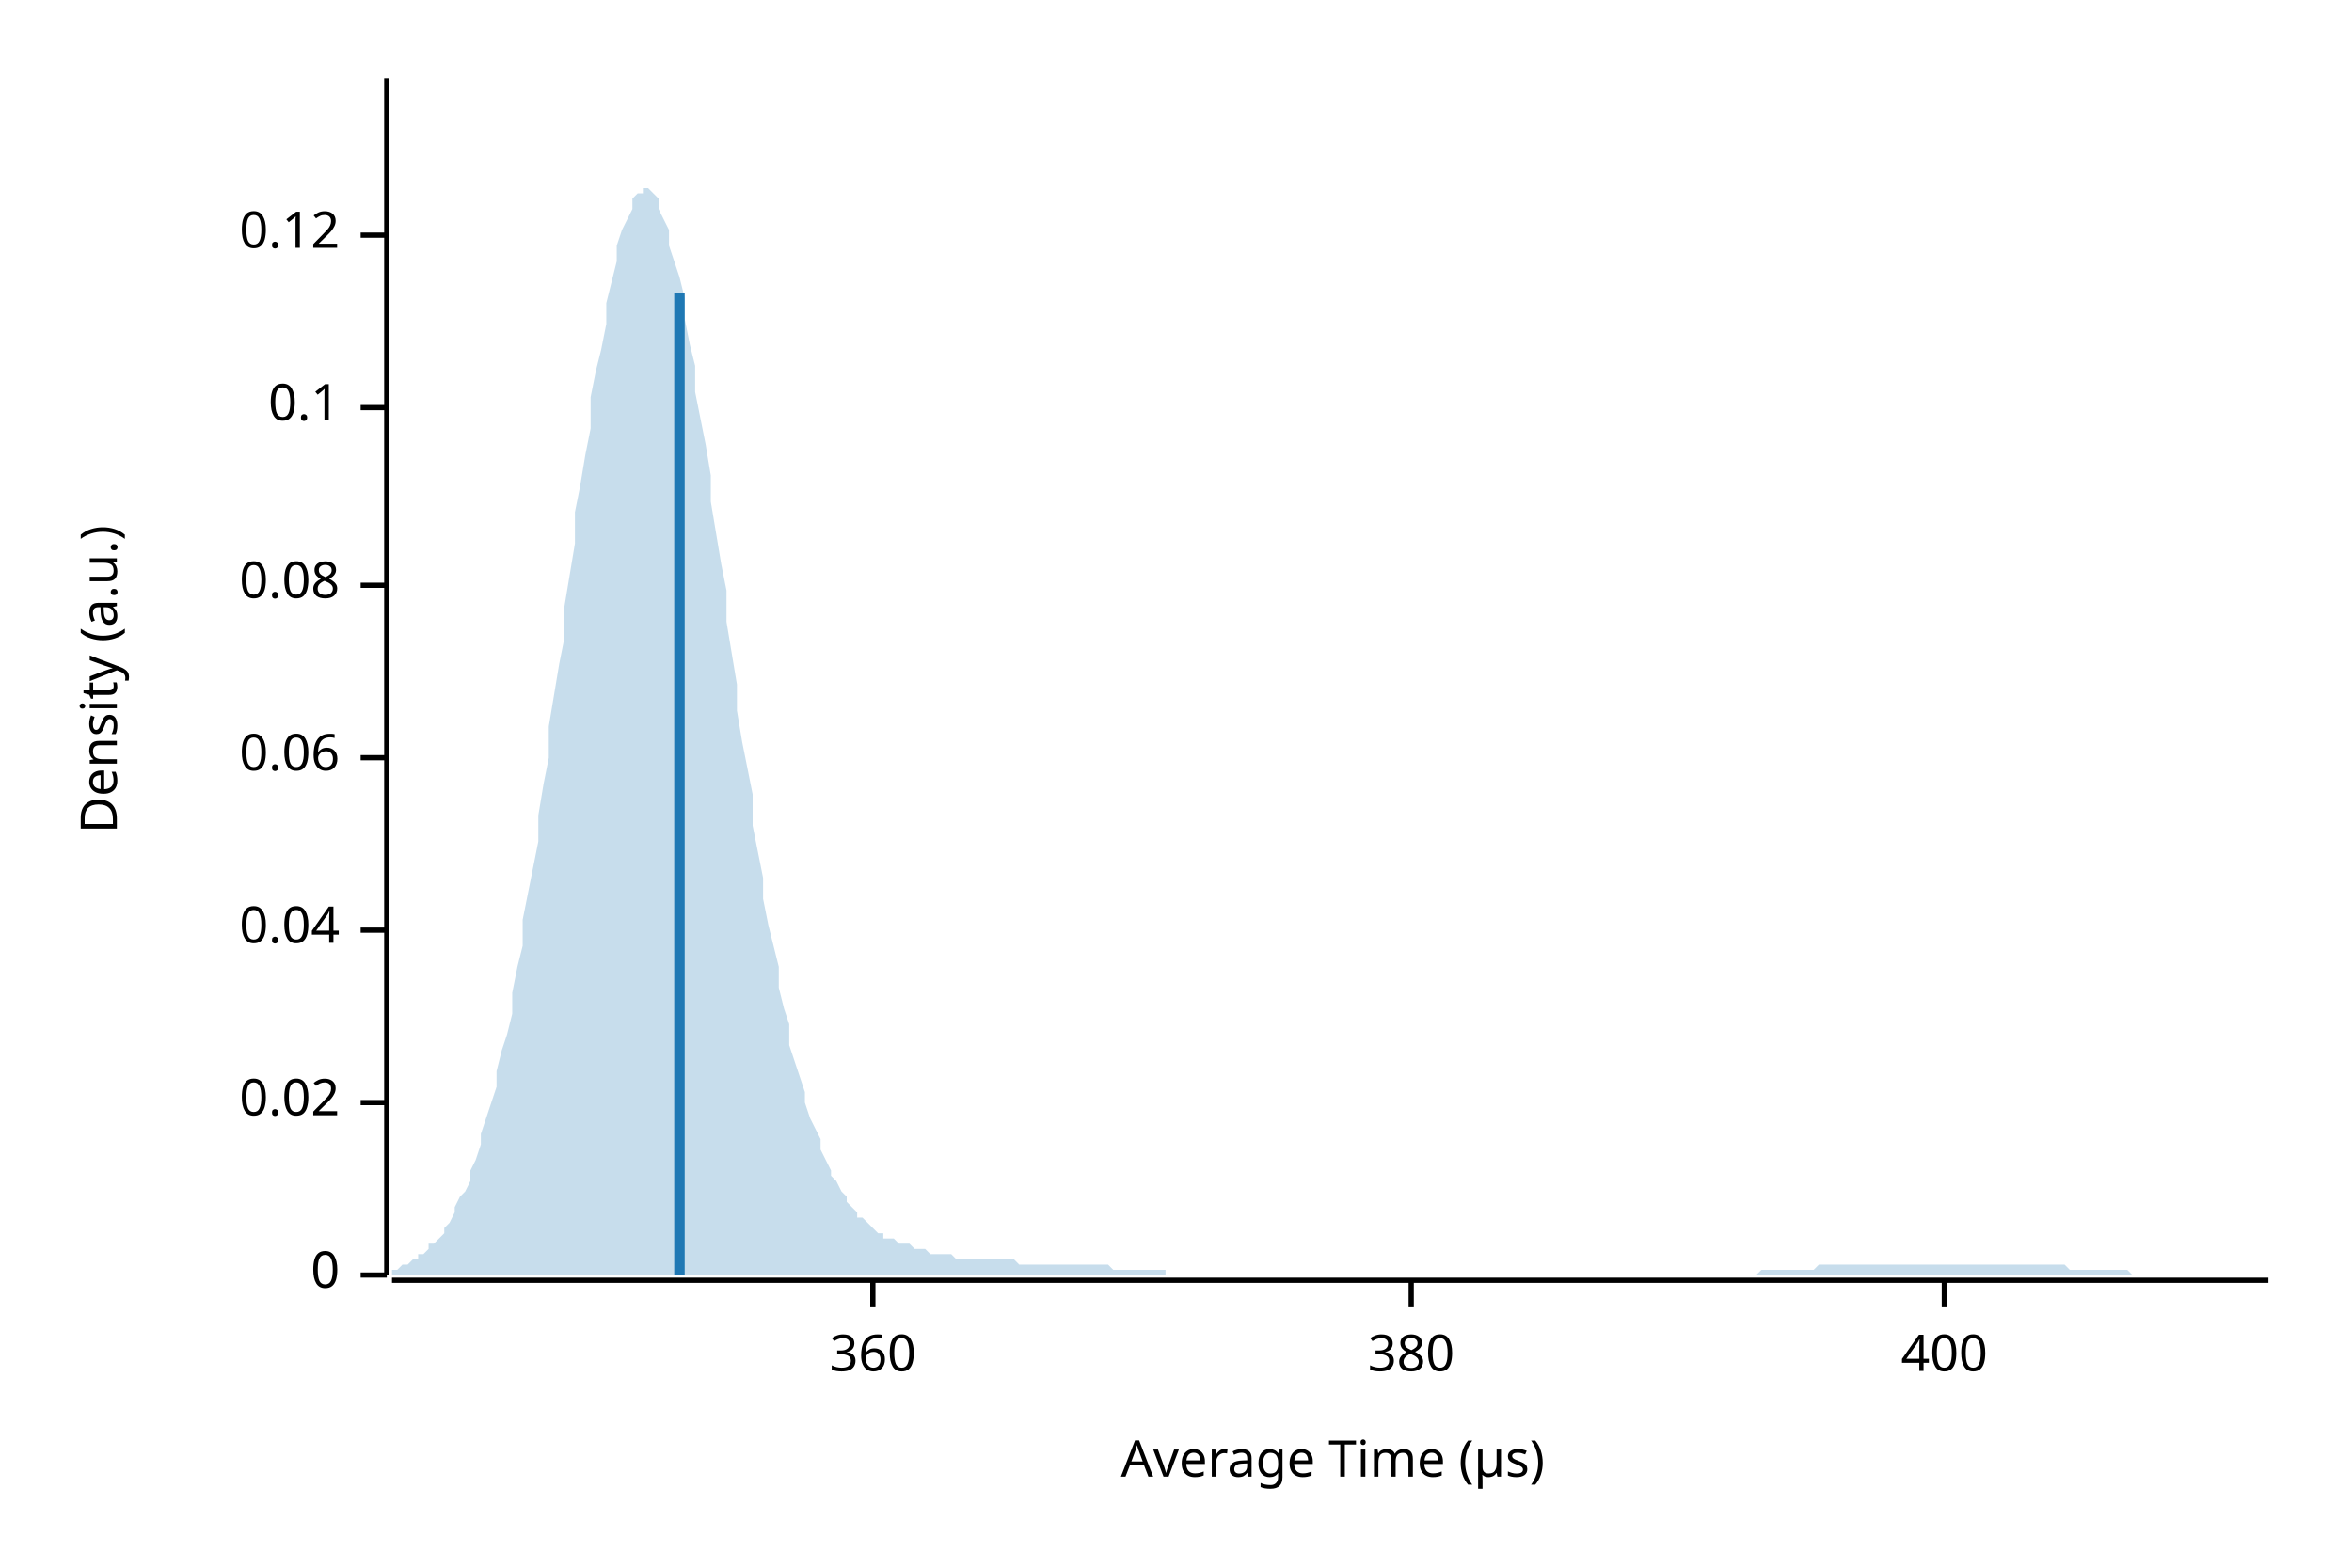
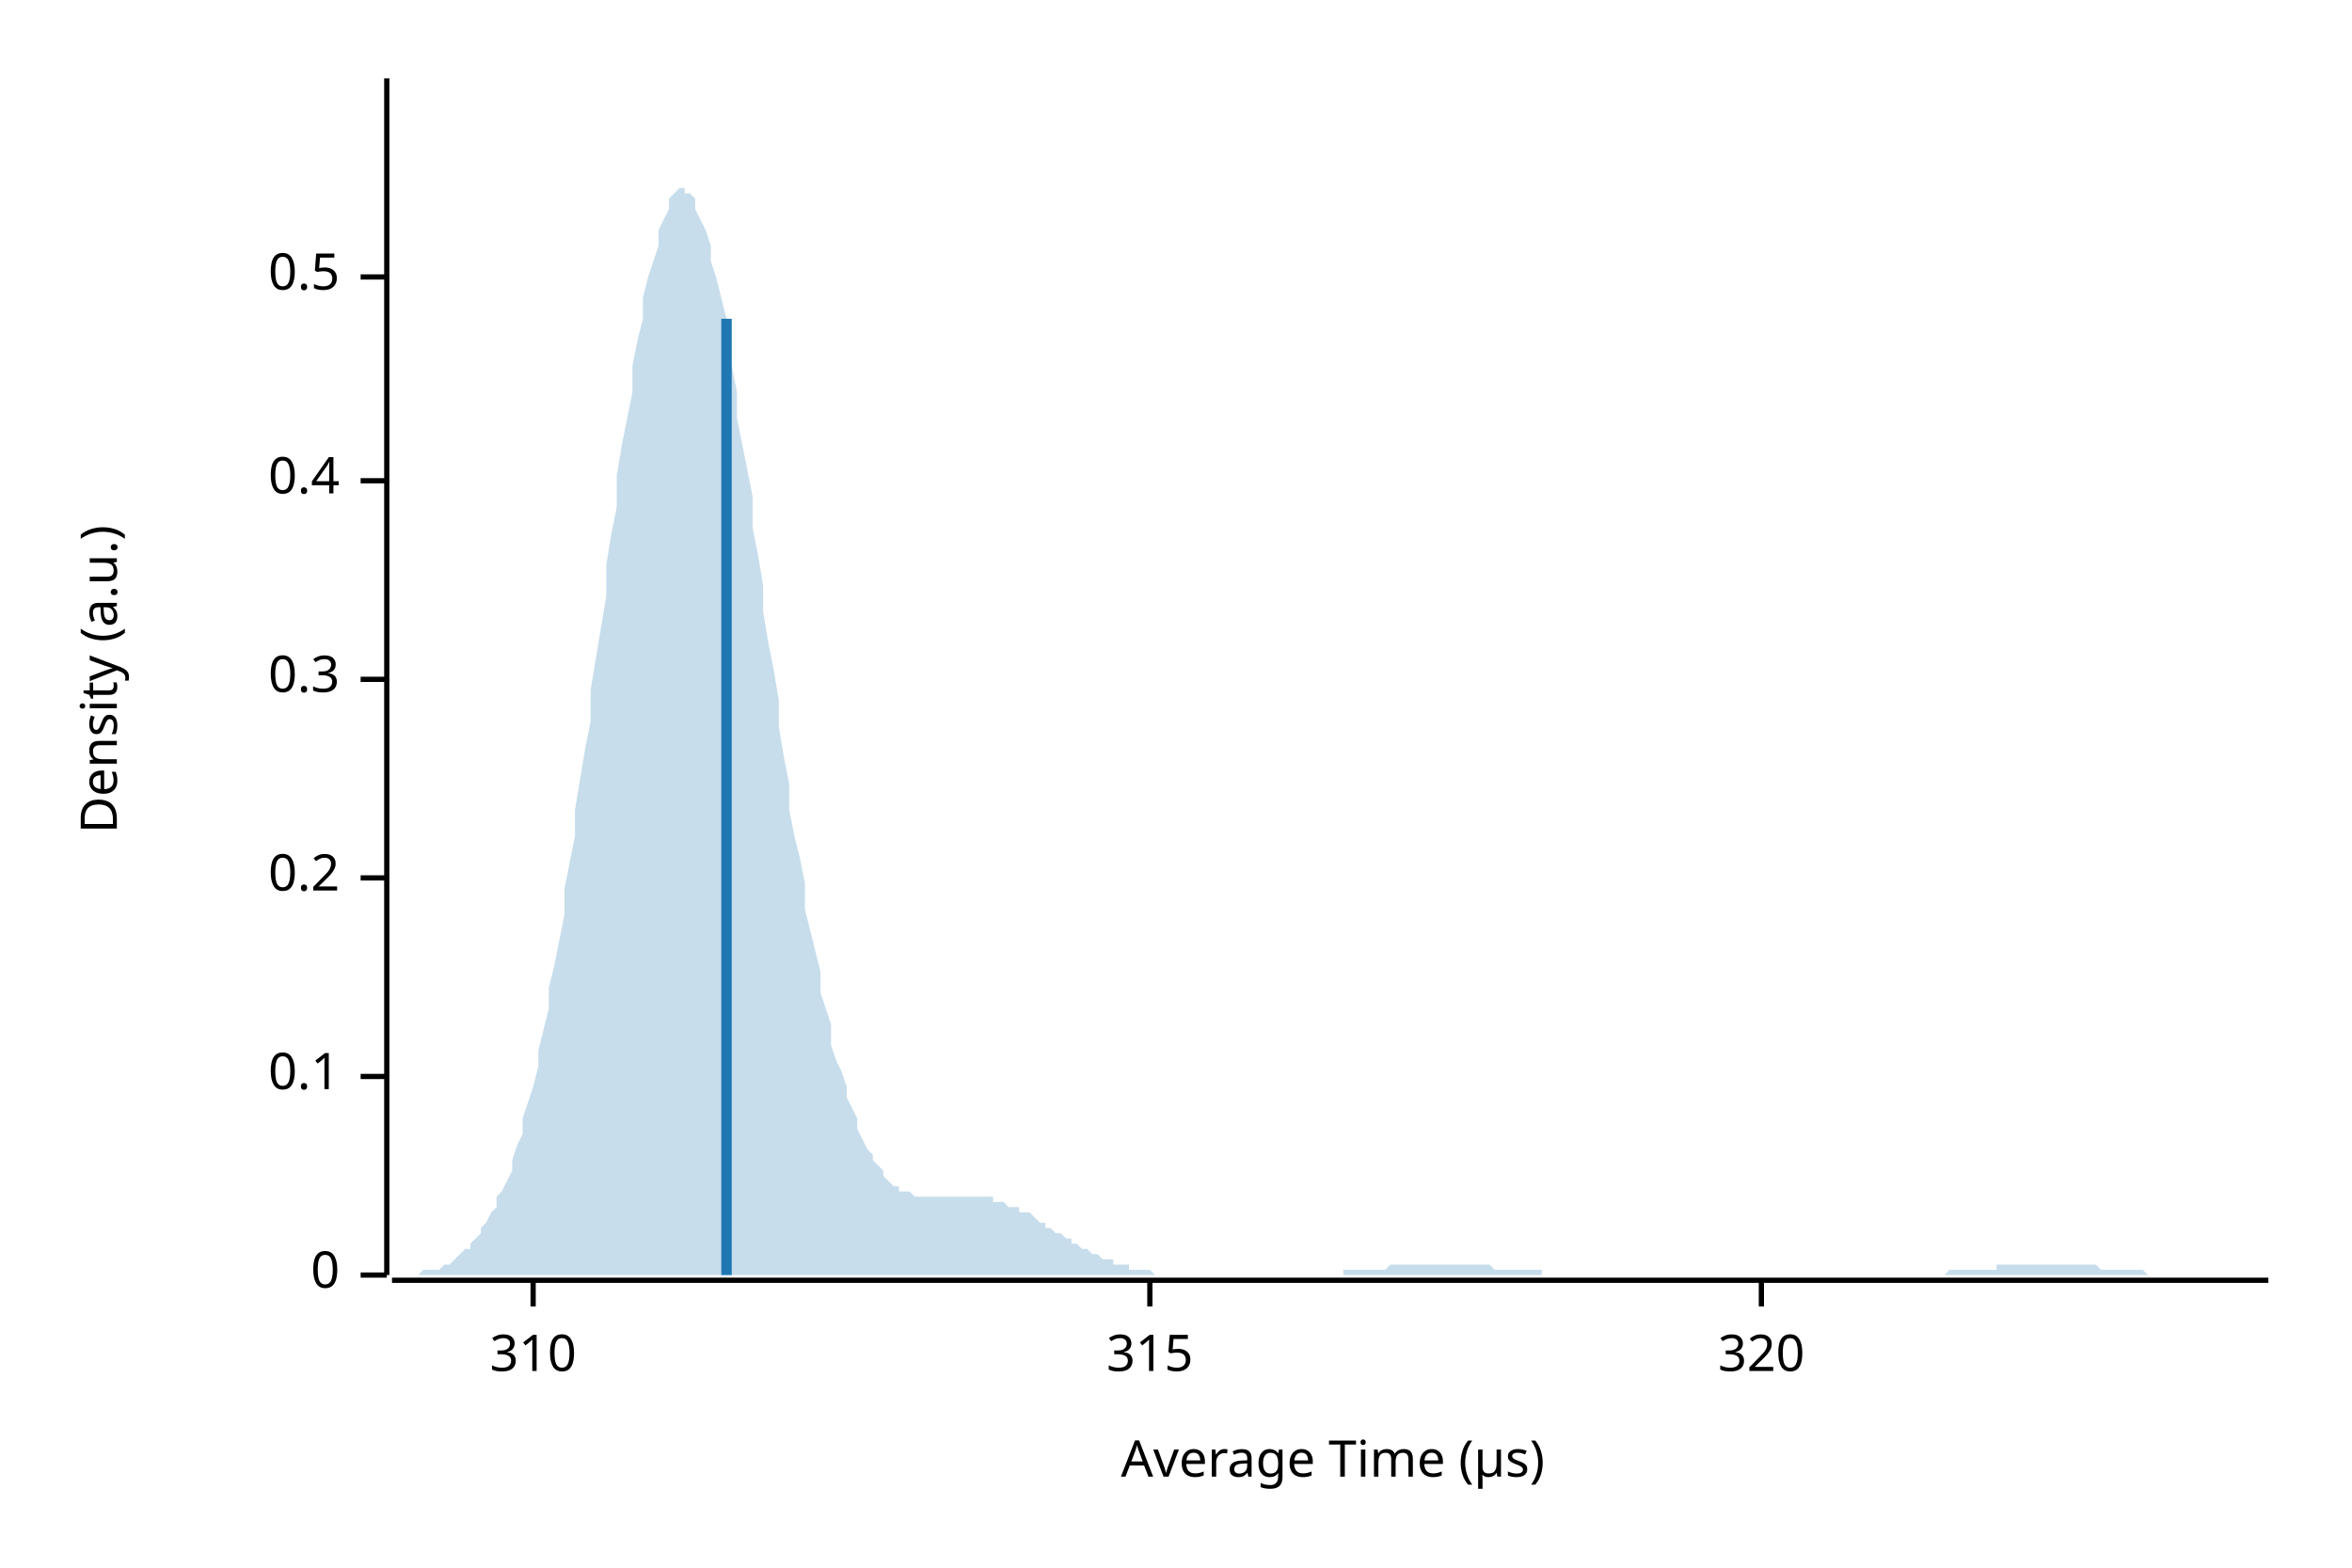
<svg xmlns="http://www.w3.org/2000/svg" width="450" height="300" viewBox="0 0 450 300">
  <text x="15" y="130" dy="0.76em" text-anchor="middle" font-family="sans-serif" font-size="9.677" opacity="1" fill="#000000" transform="rotate(270, 15, 130)">
Density (a.u.)
</text>
  <text x="255" y="285" dy="-0.5ex" text-anchor="middle" font-family="sans-serif" font-size="9.677" opacity="1" fill="#000000">
Average Time (µs)
</text>
  <polyline fill="none" opacity="1" stroke="#000000" stroke-width="1" points="74,15 74,244 " />
  <text x="65" y="244" dy="0.5ex" text-anchor="end" font-family="sans-serif" font-size="9.677" opacity="1" fill="#000000">
0
</text>
  <polyline fill="none" opacity="1" stroke="#000000" stroke-width="1" points="69,244 74,244 " />
-   <text x="65" y="211" dy="0.5ex" text-anchor="end" font-family="sans-serif" font-size="9.677" opacity="1" fill="#000000">
- 0.02
- </text>
-   <polyline fill="none" opacity="1" stroke="#000000" stroke-width="1" points="69,211 74,211 " />
-   <text x="65" y="178" dy="0.5ex" text-anchor="end" font-family="sans-serif" font-size="9.677" opacity="1" fill="#000000">
- 0.04
- </text>
-   <polyline fill="none" opacity="1" stroke="#000000" stroke-width="1" points="69,178 74,178 " />
-   <text x="65" y="145" dy="0.5ex" text-anchor="end" font-family="sans-serif" font-size="9.677" opacity="1" fill="#000000">
- 0.06
- </text>
-   <polyline fill="none" opacity="1" stroke="#000000" stroke-width="1" points="69,145 74,145 " />
-   <text x="65" y="112" dy="0.5ex" text-anchor="end" font-family="sans-serif" font-size="9.677" opacity="1" fill="#000000">
- 0.08
- </text>
-   <polyline fill="none" opacity="1" stroke="#000000" stroke-width="1" points="69,112 74,112 " />
-   <text x="65" y="78" dy="0.5ex" text-anchor="end" font-family="sans-serif" font-size="9.677" opacity="1" fill="#000000">
+   <text x="65" y="206" dy="0.5ex" text-anchor="end" font-family="sans-serif" font-size="9.677" opacity="1" fill="#000000">
0.1
</text>
-   <polyline fill="none" opacity="1" stroke="#000000" stroke-width="1" points="69,78 74,78 " />
-   <text x="65" y="45" dy="0.5ex" text-anchor="end" font-family="sans-serif" font-size="9.677" opacity="1" fill="#000000">
- 0.12
+   <polyline fill="none" opacity="1" stroke="#000000" stroke-width="1" points="69,206 74,206 " />
+   <text x="65" y="168" dy="0.5ex" text-anchor="end" font-family="sans-serif" font-size="9.677" opacity="1" fill="#000000">
+ 0.2
</text>
-   <polyline fill="none" opacity="1" stroke="#000000" stroke-width="1" points="69,45 74,45 " />
+   <polyline fill="none" opacity="1" stroke="#000000" stroke-width="1" points="69,168 74,168 " />
+   <text x="65" y="130" dy="0.5ex" text-anchor="end" font-family="sans-serif" font-size="9.677" opacity="1" fill="#000000">
+ 0.3
+ </text>
+   <polyline fill="none" opacity="1" stroke="#000000" stroke-width="1" points="69,130 74,130 " />
+   <text x="65" y="92" dy="0.5ex" text-anchor="end" font-family="sans-serif" font-size="9.677" opacity="1" fill="#000000">
+ 0.4
+ </text>
+   <polyline fill="none" opacity="1" stroke="#000000" stroke-width="1" points="69,92 74,92 " />
+   <text x="65" y="53" dy="0.5ex" text-anchor="end" font-family="sans-serif" font-size="9.677" opacity="1" fill="#000000">
+ 0.5
+ </text>
+   <polyline fill="none" opacity="1" stroke="#000000" stroke-width="1" points="69,53 74,53 " />
  <polyline fill="none" opacity="1" stroke="#000000" stroke-width="1" points="75,245 434,245 " />
-   <text x="167" y="255" dy="0.76em" text-anchor="middle" font-family="sans-serif" font-size="9.677" opacity="1" fill="#000000">
- 360
+   <text x="102" y="255" dy="0.76em" text-anchor="middle" font-family="sans-serif" font-size="9.677" opacity="1" fill="#000000">
+ 310
</text>
-   <polyline fill="none" opacity="1" stroke="#000000" stroke-width="1" points="167,245 167,250 " />
-   <text x="270" y="255" dy="0.76em" text-anchor="middle" font-family="sans-serif" font-size="9.677" opacity="1" fill="#000000">
- 380
+   <polyline fill="none" opacity="1" stroke="#000000" stroke-width="1" points="102,245 102,250 " />
+   <text x="220" y="255" dy="0.76em" text-anchor="middle" font-family="sans-serif" font-size="9.677" opacity="1" fill="#000000">
+ 315
</text>
-   <polyline fill="none" opacity="1" stroke="#000000" stroke-width="1" points="270,245 270,250 " />
-   <text x="372" y="255" dy="0.76em" text-anchor="middle" font-family="sans-serif" font-size="9.677" opacity="1" fill="#000000">
- 400
+   <polyline fill="none" opacity="1" stroke="#000000" stroke-width="1" points="220,245 220,250 " />
+   <text x="337" y="255" dy="0.76em" text-anchor="middle" font-family="sans-serif" font-size="9.677" opacity="1" fill="#000000">
+ 320
</text>
-   <polyline fill="none" opacity="1" stroke="#000000" stroke-width="1" points="372,245 372,250 " />
-   <polygon opacity="0.25" fill="#1F78B4" points="75,243 75,243 76,243 77,242 77,242 78,242 79,241 80,241 80,240 81,240 82,239 82,238 83,238 84,237 85,236 85,235 86,234 87,232 87,231 88,229 89,228 90,226 90,224 91,222 92,219 92,217 93,214 94,211 95,208 95,205 96,201 97,198 98,194 98,190 99,185 100,181 100,176 101,171 102,166 103,161 103,156 104,150 105,145 105,139 106,133 107,127 108,122 108,116 109,110 110,104 110,98 111,93 112,87 113,82 113,76 114,71 115,67 116,62 116,58 117,54 118,50 118,47 119,44 120,42 121,40 121,38 122,37 123,37 123,36 124,36 125,37 126,38 126,40 127,42 128,44 128,47 129,50 130,53 131,57 131,61 132,66 133,70 133,75 134,80 135,85 136,91 136,96 137,102 138,108 139,113 139,119 140,125 141,131 141,136 142,142 143,147 144,152 144,158 145,163 146,168 146,172 147,177 148,181 149,185 149,189 150,193 151,196 151,200 152,203 153,206 154,209 154,211 155,214 156,216 157,218 157,220 158,222 159,224 159,225 160,226 161,228 162,229 162,230 163,231 164,232 164,233 165,233 166,234 167,235 167,235 168,236 169,236 169,237 170,237 171,237 172,238 172,238 173,238 174,238 175,239 175,239 176,239 177,239 177,239 178,240 179,240 180,240 180,240 181,240 182,240 182,240 183,241 184,241 185,241 185,241 186,241 187,241 187,241 188,241 189,241 190,241 190,241 191,241 192,241 192,241 193,241 194,241 195,242 195,242 196,242 197,242 198,242 198,242 199,242 200,242 200,242 201,242 202,242 203,242 203,242 204,242 205,242 205,242 206,242 207,242 208,242 208,242 209,242 210,242 210,242 211,242 212,242 213,243 213,243 214,243 215,243 216,243 216,243 217,243 218,243 218,243 219,243 220,243 221,243 221,243 222,243 223,243 223,244 224,244 225,244 226,244 226,244 227,244 228,244 228,244 229,244 230,244 231,244 231,244 232,244 233,244 233,244 234,244 235,244 236,244 236,244 237,244 238,244 239,244 239,244 240,244 241,244 241,244 242,244 243,244 244,244 244,244 245,244 246,244 246,244 247,244 248,244 249,244 249,244 250,244 251,244 251,244 252,244 253,244 254,244 254,244 255,244 256,244 257,244 257,244 258,244 259,244 259,244 260,244 261,244 262,244 262,244 263,244 264,244 264,244 265,244 266,244 267,244 267,244 268,244 269,244 269,244 270,244 271,244 272,244 272,244 273,244 274,244 275,244 275,244 276,244 277,244 277,244 278,244 279,244 280,244 280,244 281,244 282,244 282,244 283,244 284,244 285,244 285,244 286,244 287,244 287,244 288,244 289,244 290,244 290,244 291,244 292,244 292,244 293,244 294,244 295,244 295,244 296,244 297,244 298,244 298,244 299,244 300,244 300,244 301,244 302,244 303,244 303,244 304,244 305,244 305,244 306,244 307,244 308,244 308,244 309,244 310,244 310,244 311,244 312,244 313,244 313,244 314,244 315,244 316,244 316,244 317,244 318,244 318,244 319,244 320,244 321,244 321,244 322,244 323,244 323,244 324,244 325,244 326,244 326,244 327,244 328,244 328,244 329,244 330,244 331,244 331,244 332,244 333,244 333,244 334,244 335,244 336,244 336,244 337,243 338,243 339,243 339,243 340,243 341,243 341,243 342,243 343,243 344,243 344,243 345,243 346,243 346,243 347,243 348,242 349,242 349,242 350,242 351,242 351,242 352,242 353,242 354,242 354,242 355,242 356,242 357,242 357,242 358,242 359,242 359,242 360,242 361,242 362,242 362,242 363,242 364,242 364,242 365,242 366,242 367,242 367,242 368,242 369,242 369,242 370,242 371,242 372,242 372,242 373,242 374,242 375,242 375,242 376,242 377,242 377,242 378,242 379,242 380,242 380,242 381,242 382,242 382,242 383,242 384,242 385,242 385,242 386,242 387,242 387,242 388,242 389,242 390,242 390,242 391,242 392,242 392,242 393,242 394,242 395,242 395,242 396,243 397,243 398,243 398,243 399,243 400,243 400,243 401,243 402,243 403,243 403,243 404,243 405,243 405,243 406,243 407,243 408,244 408,244 409,244 410,244 410,244 411,244 412,244 413,244 413,244 414,244 415,244 416,244 416,244 417,244 418,244 418,244 419,244 420,244 421,244 421,244 422,244 423,244 423,244 424,244 425,244 426,244 426,244 427,244 428,244 428,244 429,244 430,244 431,244 431,244 432,244 433,244 434,244 434,244 75,244 " />
-   <polyline fill="none" opacity="1" stroke="#1F78B4" stroke-width="2" points="130,244 130,56 " />
+   <polyline fill="none" opacity="1" stroke="#000000" stroke-width="1" points="337,245 337,250 " />
+   <polygon opacity="0.25" fill="#1F78B4" points="75,244 75,244 76,244 77,244 77,244 78,244 79,244 80,244 80,244 81,243 82,243 82,243 83,243 84,243 85,242 85,242 86,242 87,241 87,241 88,240 89,239 90,239 90,238 91,237 92,236 92,235 93,234 94,232 95,231 95,229 96,228 97,226 98,224 98,222 99,219 100,217 100,214 101,211 102,208 103,204 103,201 104,197 105,193 105,189 106,185 107,180 108,175 108,170 109,165 110,160 110,155 111,149 112,143 113,138 113,132 114,126 115,120 116,114 116,108 117,102 118,97 118,91 119,85 120,80 121,75 121,70 122,65 123,61 123,57 124,53 125,50 126,47 126,44 127,42 128,40 128,38 129,37 130,36 131,36 131,37 132,37 133,38 133,40 134,42 135,44 136,47 136,50 137,53 138,57 139,61 139,65 140,70 141,75 141,80 142,85 143,90 144,95 144,101 145,106 146,112 146,117 147,123 148,128 149,134 149,139 150,145 151,150 151,155 152,160 153,164 154,169 154,174 155,178 156,182 157,186 157,190 158,193 159,196 159,200 160,203 161,205 162,208 162,210 163,212 164,214 164,216 165,218 166,220 167,221 167,222 168,223 169,224 169,225 170,226 171,227 172,227 172,228 173,228 174,228 175,229 175,229 176,229 177,229 177,229 178,229 179,229 180,229 180,229 181,229 182,229 182,229 183,229 184,229 185,229 185,229 186,229 187,229 187,229 188,229 189,229 190,229 190,230 191,230 192,230 192,230 193,231 194,231 195,231 195,232 196,232 197,232 198,233 198,233 199,234 200,234 200,235 201,235 202,236 203,236 203,236 204,237 205,237 205,238 206,238 207,239 208,239 208,239 209,240 210,240 210,240 211,241 212,241 213,241 213,242 214,242 215,242 216,242 216,243 217,243 218,243 218,243 219,243 220,243 221,244 221,244 222,244 223,244 223,244 224,244 225,244 226,244 226,244 227,244 228,244 228,244 229,244 230,244 231,244 231,244 232,244 233,244 233,244 234,244 235,244 236,244 236,244 237,244 238,244 239,244 239,244 240,244 241,244 241,244 242,244 243,244 244,244 244,244 245,244 246,244 246,244 247,244 248,244 249,244 249,244 250,244 251,244 251,244 252,244 253,244 254,244 254,244 255,244 256,244 257,244 257,243 258,243 259,243 259,243 260,243 261,243 262,243 262,243 263,243 264,243 264,243 265,243 266,242 267,242 267,242 268,242 269,242 269,242 270,242 271,242 272,242 272,242 273,242 274,242 275,242 275,242 276,242 277,242 277,242 278,242 279,242 280,242 280,242 281,242 282,242 282,242 283,242 284,242 285,242 285,242 286,243 287,243 287,243 288,243 289,243 290,243 290,243 291,243 292,243 292,243 293,243 294,243 295,243 295,244 296,244 297,244 298,244 298,244 299,244 300,244 300,244 301,244 302,244 303,244 303,244 304,244 305,244 305,244 306,244 307,244 308,244 308,244 309,244 310,244 310,244 311,244 312,244 313,244 313,244 314,244 315,244 316,244 316,244 317,244 318,244 318,244 319,244 320,244 321,244 321,244 322,244 323,244 323,244 324,244 325,244 326,244 326,244 327,244 328,244 328,244 329,244 330,244 331,244 331,244 332,244 333,244 333,244 334,244 335,244 336,244 336,244 337,244 338,244 339,244 339,244 340,244 341,244 341,244 342,244 343,244 344,244 344,244 345,244 346,244 346,244 347,244 348,244 349,244 349,244 350,244 351,244 351,244 352,244 353,244 354,244 354,244 355,244 356,244 357,244 357,244 358,244 359,244 359,244 360,244 361,244 362,244 362,244 363,244 364,244 364,244 365,244 366,244 367,244 367,244 368,244 369,244 369,244 370,244 371,244 372,244 372,244 373,243 374,243 375,243 375,243 376,243 377,243 377,243 378,243 379,243 380,243 380,243 381,243 382,243 382,242 383,242 384,242 385,242 385,242 386,242 387,242 387,242 388,242 389,242 390,242 390,242 391,242 392,242 392,242 393,242 394,242 395,242 395,242 396,242 397,242 398,242 398,242 399,242 400,242 400,242 401,242 402,243 403,243 403,243 404,243 405,243 405,243 406,243 407,243 408,243 408,243 409,243 410,243 410,243 411,244 412,244 413,244 413,244 414,244 415,244 416,244 416,244 417,244 418,244 418,244 419,244 420,244 421,244 421,244 422,244 423,244 423,244 424,244 425,244 426,244 426,244 427,244 428,244 428,244 429,244 430,244 431,244 431,244 432,244 433,244 434,244 434,244 75,244 " />
+   <polyline fill="none" opacity="1" stroke="#1F78B4" stroke-width="2" points="139,244 139,61 " />
</svg>
